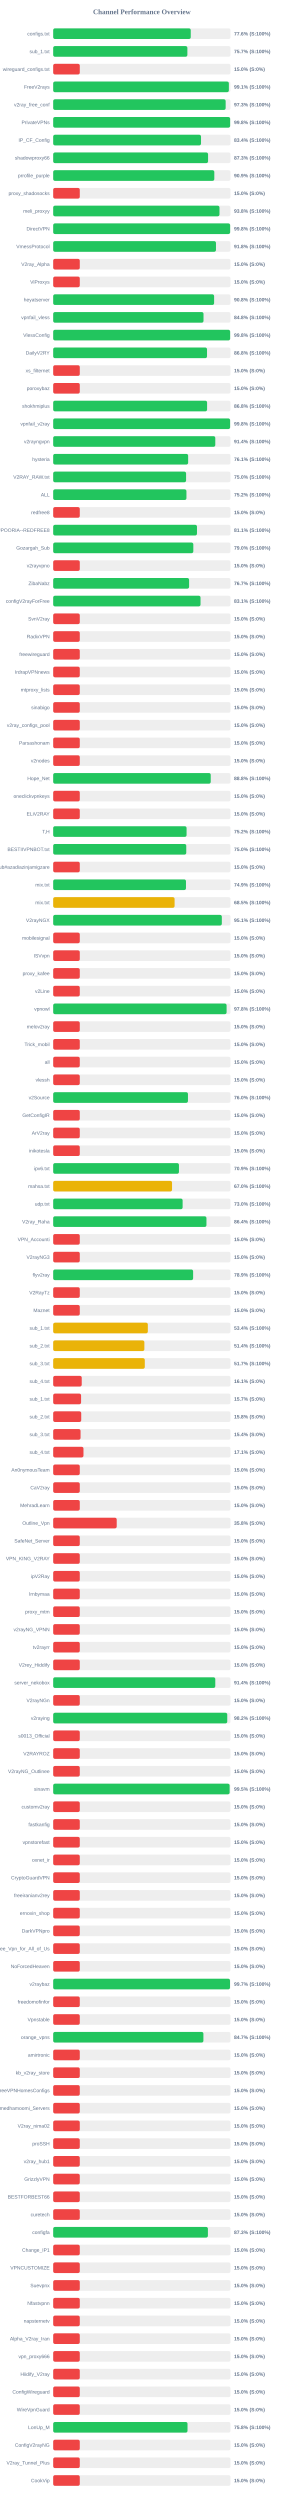
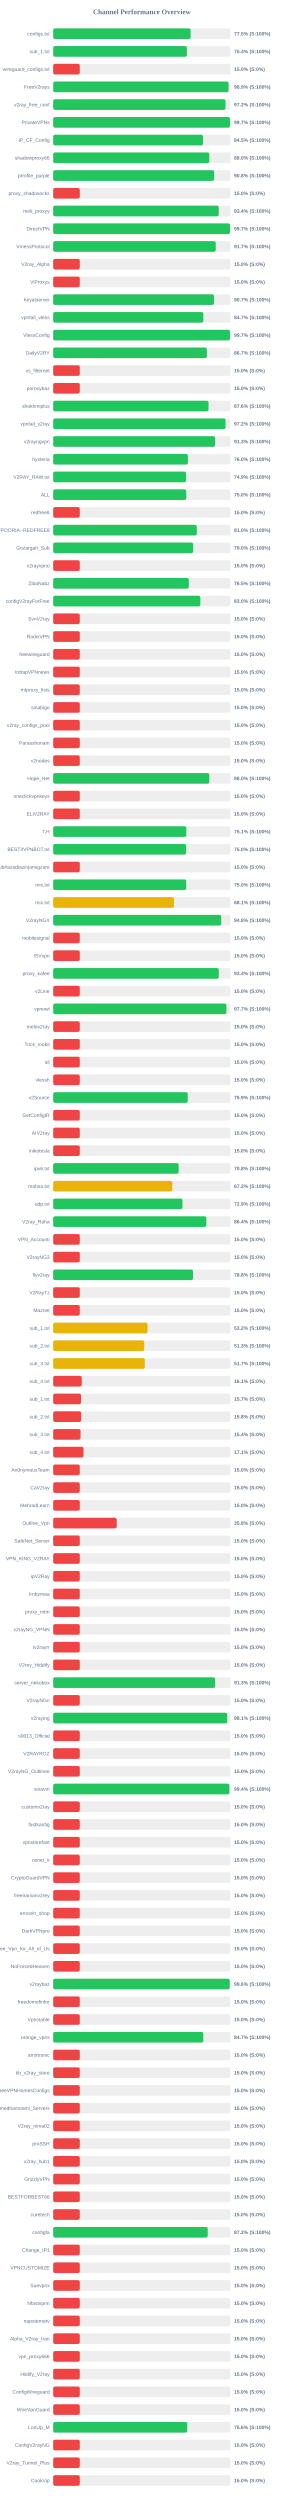
<svg xmlns="http://www.w3.org/2000/svg" width="800" height="7050" version="1.1">
  <style>
        .row { font: 14px Arial; fill: #64748b; }
        .score { font: bold 14px Arial; fill: #64748b; }
    </style>
  <text x="400" y="40" text-anchor="middle" font-size="20px" font-weight="bold" fill="#64748b">Channel Performance Overview</text>
  <rect x="150" y="80" width="500" height="30" fill="#eee" rx="5" />
-   <rect x="150" y="80" width="387.9" height="30" fill="#22c55e" rx="5" />
+   <rect x="150" y="80" width="387.5" height="30" fill="#22c55e" rx="5" />
  <text x="140" y="100" text-anchor="end" class="row">configs.txt</text>
-   <text x="660" y="100" text-anchor="start" class="score">77.6% (S:100%)</text>
+   <text x="660" y="100" text-anchor="start" class="score">77.5% (S:100%)</text>
  <rect x="150" y="130" width="500" height="30" fill="#eee" rx="5" />
-   <rect x="150" y="130" width="378.4" height="30" fill="#22c55e" rx="5" />
+   <rect x="150" y="130" width="377.05" height="30" fill="#22c55e" rx="5" />
  <text x="140" y="150" text-anchor="end" class="row">sub_1.txt</text>
-   <text x="660" y="150" text-anchor="start" class="score">75.7% (S:100%)</text>
+   <text x="660" y="150" text-anchor="start" class="score">75.4% (S:100%)</text>
  <rect x="150" y="180" width="500" height="30" fill="#eee" rx="5" />
  <rect x="150" y="180" width="75.0" height="30" fill="#ef4444" rx="5" />
  <text x="140" y="200" text-anchor="end" class="row">wireguard_configs.txt</text>
  <text x="660" y="200" text-anchor="start" class="score">15.0% (S:0%)</text>
  <rect x="150" y="230" width="500" height="30" fill="#eee" rx="5" />
-   <rect x="150" y="230" width="495.4" height="30" fill="#22c55e" rx="5" />
+   <rect x="150" y="230" width="494.5" height="30" fill="#22c55e" rx="5" />
  <text x="140" y="250" text-anchor="end" class="row">FreeV2rays</text>
-   <text x="660" y="250" text-anchor="start" class="score">99.1% (S:100%)</text>
+   <text x="660" y="250" text-anchor="start" class="score">98.9% (S:100%)</text>
  <rect x="150" y="280" width="500" height="30" fill="#eee" rx="5" />
-   <rect x="150" y="280" width="486.35" height="30" fill="#22c55e" rx="5" />
+   <rect x="150" y="280" width="486.0" height="30" fill="#22c55e" rx="5" />
  <text x="140" y="300" text-anchor="end" class="row">v2ray_free_conf</text>
-   <text x="660" y="300" text-anchor="start" class="score">97.3% (S:100%)</text>
+   <text x="660" y="300" text-anchor="start" class="score">97.2% (S:100%)</text>
  <rect x="150" y="330" width="500" height="30" fill="#eee" rx="5" />
-   <rect x="150" y="330" width="498.95" height="30" fill="#22c55e" rx="5" />
+   <rect x="150" y="330" width="498.6" height="30" fill="#22c55e" rx="5" />
  <text x="140" y="350" text-anchor="end" class="row">PrivateVPNs</text>
-   <text x="660" y="350" text-anchor="start" class="score">99.8% (S:100%)</text>
+   <text x="660" y="350" text-anchor="start" class="score">99.7% (S:100%)</text>
  <rect x="150" y="380" width="500" height="30" fill="#eee" rx="5" />
-   <rect x="150" y="380" width="416.85" height="30" fill="#22c55e" rx="5" />
+   <rect x="150" y="380" width="422.4" height="30" fill="#22c55e" rx="5" />
  <text x="140" y="400" text-anchor="end" class="row">IP_CF_Config</text>
-   <text x="660" y="400" text-anchor="start" class="score">83.4% (S:100%)</text>
+   <text x="660" y="400" text-anchor="start" class="score">84.5% (S:100%)</text>
  <rect x="150" y="430" width="500" height="30" fill="#eee" rx="5" />
-   <rect x="150" y="430" width="436.75" height="30" fill="#22c55e" rx="5" />
+   <rect x="150" y="430" width="440.25" height="30" fill="#22c55e" rx="5" />
  <text x="140" y="450" text-anchor="end" class="row">shadowproxy66</text>
-   <text x="660" y="450" text-anchor="start" class="score">87.3% (S:100%)</text>
+   <text x="660" y="450" text-anchor="start" class="score">88.0% (S:100%)</text>
  <rect x="150" y="480" width="500" height="30" fill="#eee" rx="5" />
-   <rect x="150" y="480" width="454.35" height="30" fill="#22c55e" rx="5" />
+   <rect x="150" y="480" width="453.85" height="30" fill="#22c55e" rx="5" />
  <text x="140" y="500" text-anchor="end" class="row">prrofile_purple</text>
-   <text x="660" y="500" text-anchor="start" class="score">90.9% (S:100%)</text>
+   <text x="660" y="500" text-anchor="start" class="score">90.8% (S:100%)</text>
  <rect x="150" y="530" width="500" height="30" fill="#eee" rx="5" />
  <rect x="150" y="530" width="75.0" height="30" fill="#ef4444" rx="5" />
  <text x="140" y="550" text-anchor="end" class="row">proxy_shadosocks</text>
  <text x="660" y="550" text-anchor="start" class="score">15.0% (S:0%)</text>
  <rect x="150" y="580" width="500" height="30" fill="#eee" rx="5" />
-   <rect x="150" y="580" width="468.95" height="30" fill="#22c55e" rx="5" />
+   <rect x="150" y="580" width="466.9" height="30" fill="#22c55e" rx="5" />
  <text x="140" y="600" text-anchor="end" class="row">meli_proxyy</text>
-   <text x="660" y="600" text-anchor="start" class="score">93.8% (S:100%)</text>
+   <text x="660" y="600" text-anchor="start" class="score">93.4% (S:100%)</text>
  <rect x="150" y="630" width="500" height="30" fill="#eee" rx="5" />
-   <rect x="150" y="630" width="498.95" height="30" fill="#22c55e" rx="5" />
+   <rect x="150" y="630" width="498.55" height="30" fill="#22c55e" rx="5" />
  <text x="140" y="650" text-anchor="end" class="row">DirectVPN</text>
-   <text x="660" y="650" text-anchor="start" class="score">99.8% (S:100%)</text>
+   <text x="660" y="650" text-anchor="start" class="score">99.7% (S:100%)</text>
  <rect x="150" y="680" width="500" height="30" fill="#eee" rx="5" />
-   <rect x="150" y="680" width="459.05" height="30" fill="#22c55e" rx="5" />
+   <rect x="150" y="680" width="458.35" height="30" fill="#22c55e" rx="5" />
  <text x="140" y="700" text-anchor="end" class="row">VmessProtocol</text>
-   <text x="660" y="700" text-anchor="start" class="score">91.8% (S:100%)</text>
+   <text x="660" y="700" text-anchor="start" class="score">91.7% (S:100%)</text>
  <rect x="150" y="730" width="500" height="30" fill="#eee" rx="5" />
  <rect x="150" y="730" width="75.0" height="30" fill="#ef4444" rx="5" />
  <text x="140" y="750" text-anchor="end" class="row">V2ray_Alpha</text>
  <text x="660" y="750" text-anchor="start" class="score">15.0% (S:0%)</text>
  <rect x="150" y="780" width="500" height="30" fill="#eee" rx="5" />
  <rect x="150" y="780" width="75.0" height="30" fill="#ef4444" rx="5" />
  <text x="140" y="800" text-anchor="end" class="row">ViProxys</text>
  <text x="660" y="800" text-anchor="start" class="score">15.0% (S:0%)</text>
  <rect x="150" y="830" width="500" height="30" fill="#eee" rx="5" />
-   <rect x="150" y="830" width="453.8" height="30" fill="#22c55e" rx="5" />
+   <rect x="150" y="830" width="453.5" height="30" fill="#22c55e" rx="5" />
  <text x="140" y="850" text-anchor="end" class="row">heyatserver</text>
-   <text x="660" y="850" text-anchor="start" class="score">90.8% (S:100%)</text>
+   <text x="660" y="850" text-anchor="start" class="score">90.7% (S:100%)</text>
  <rect x="150" y="880" width="500" height="30" fill="#eee" rx="5" />
-   <rect x="150" y="880" width="423.9" height="30" fill="#22c55e" rx="5" />
+   <rect x="150" y="880" width="423.55" height="30" fill="#22c55e" rx="5" />
  <text x="140" y="900" text-anchor="end" class="row">vpnfail_vless</text>
-   <text x="660" y="900" text-anchor="start" class="score">84.8% (S:100%)</text>
+   <text x="660" y="900" text-anchor="start" class="score">84.7% (S:100%)</text>
  <rect x="150" y="930" width="500" height="30" fill="#eee" rx="5" />
-   <rect x="150" y="930" width="498.95" height="30" fill="#22c55e" rx="5" />
+   <rect x="150" y="930" width="498.5" height="30" fill="#22c55e" rx="5" />
  <text x="140" y="950" text-anchor="end" class="row">VlessConfig</text>
-   <text x="660" y="950" text-anchor="start" class="score">99.8% (S:100%)</text>
+   <text x="660" y="950" text-anchor="start" class="score">99.7% (S:100%)</text>
  <rect x="150" y="980" width="500" height="30" fill="#eee" rx="5" />
-   <rect x="150" y="980" width="433.8" height="30" fill="#22c55e" rx="5" />
+   <rect x="150" y="980" width="433.35" height="30" fill="#22c55e" rx="5" />
  <text x="140" y="1000" text-anchor="end" class="row">DailyV2RY</text>
-   <text x="660" y="1000" text-anchor="start" class="score">86.8% (S:100%)</text>
+   <text x="660" y="1000" text-anchor="start" class="score">86.7% (S:100%)</text>
  <rect x="150" y="1030" width="500" height="30" fill="#eee" rx="5" />
  <rect x="150" y="1030" width="75.0" height="30" fill="#ef4444" rx="5" />
  <text x="140" y="1050" text-anchor="end" class="row">xs_filternet</text>
  <text x="660" y="1050" text-anchor="start" class="score">15.0% (S:0%)</text>
  <rect x="150" y="1080" width="500" height="30" fill="#eee" rx="5" />
  <rect x="150" y="1080" width="75.0" height="30" fill="#ef4444" rx="5" />
  <text x="140" y="1100" text-anchor="end" class="row">poroxybaz</text>
  <text x="660" y="1100" text-anchor="start" class="score">15.0% (S:0%)</text>
  <rect x="150" y="1130" width="500" height="30" fill="#eee" rx="5" />
-   <rect x="150" y="1130" width="434.0" height="30" fill="#22c55e" rx="5" />
+   <rect x="150" y="1130" width="438.05" height="30" fill="#22c55e" rx="5" />
  <text x="140" y="1150" text-anchor="end" class="row">shokhmiplus</text>
-   <text x="660" y="1150" text-anchor="start" class="score">86.8% (S:100%)</text>
+   <text x="660" y="1150" text-anchor="start" class="score">87.6% (S:100%)</text>
  <rect x="150" y="1180" width="500" height="30" fill="#eee" rx="5" />
-   <rect x="150" y="1180" width="498.85" height="30" fill="#22c55e" rx="5" />
+   <rect x="150" y="1180" width="486.05" height="30" fill="#22c55e" rx="5" />
  <text x="140" y="1200" text-anchor="end" class="row">vpnfail_v2ray</text>
-   <text x="660" y="1200" text-anchor="start" class="score">99.8% (S:100%)</text>
+   <text x="660" y="1200" text-anchor="start" class="score">97.2% (S:100%)</text>
  <rect x="150" y="1230" width="500" height="30" fill="#eee" rx="5" />
-   <rect x="150" y="1230" width="457.1" height="30" fill="#22c55e" rx="5" />
+   <rect x="150" y="1230" width="456.65" height="30" fill="#22c55e" rx="5" />
  <text x="140" y="1250" text-anchor="end" class="row">v2rayngvpn</text>
-   <text x="660" y="1250" text-anchor="start" class="score">91.4% (S:100%)</text>
+   <text x="660" y="1250" text-anchor="start" class="score">91.3% (S:100%)</text>
  <rect x="150" y="1280" width="500" height="30" fill="#eee" rx="5" />
-   <rect x="150" y="1280" width="380.55" height="30" fill="#22c55e" rx="5" />
+   <rect x="150" y="1280" width="379.9" height="30" fill="#22c55e" rx="5" />
  <text x="140" y="1300" text-anchor="end" class="row">hysteria</text>
-   <text x="660" y="1300" text-anchor="start" class="score">76.1% (S:100%)</text>
+   <text x="660" y="1300" text-anchor="start" class="score">76.0% (S:100%)</text>
  <rect x="150" y="1330" width="500" height="30" fill="#eee" rx="5" />
-   <rect x="150" y="1330" width="374.75" height="30" fill="#22c55e" rx="5" />
+   <rect x="150" y="1330" width="374.65" height="30" fill="#22c55e" rx="5" />
  <text x="140" y="1350" text-anchor="end" class="row">V2RAY_RAW.txt</text>
-   <text x="660" y="1350" text-anchor="start" class="score">75.0% (S:100%)</text>
+   <text x="660" y="1350" text-anchor="start" class="score">74.9% (S:100%)</text>
  <rect x="150" y="1380" width="500" height="30" fill="#eee" rx="5" />
-   <rect x="150" y="1380" width="375.75" height="30" fill="#22c55e" rx="5" />
+   <rect x="150" y="1380" width="375.2" height="30" fill="#22c55e" rx="5" />
  <text x="140" y="1400" text-anchor="end" class="row">ALL</text>
-   <text x="660" y="1400" text-anchor="start" class="score">75.2% (S:100%)</text>
+   <text x="660" y="1400" text-anchor="start" class="score">75.0% (S:100%)</text>
  <rect x="150" y="1430" width="500" height="30" fill="#eee" rx="5" />
  <rect x="150" y="1430" width="75.0" height="30" fill="#ef4444" rx="5" />
  <text x="140" y="1450" text-anchor="end" class="row">redfree8</text>
  <text x="660" y="1450" text-anchor="start" class="score">15.0% (S:0%)</text>
  <rect x="150" y="1480" width="500" height="30" fill="#eee" rx="5" />
-   <rect x="150" y="1480" width="405.5" height="30" fill="#22c55e" rx="5" />
+   <rect x="150" y="1480" width="405.0" height="30" fill="#22c55e" rx="5" />
  <text x="140" y="1500" text-anchor="end" class="row">POORIA--REDFREE8.txt#POORIA--REDFREE8</text>
-   <text x="660" y="1500" text-anchor="start" class="score">81.1% (S:100%)</text>
+   <text x="660" y="1500" text-anchor="start" class="score">81.0% (S:100%)</text>
  <rect x="150" y="1530" width="500" height="30" fill="#eee" rx="5" />
-   <rect x="150" y="1530" width="395.15" height="30" fill="#22c55e" rx="5" />
+   <rect x="150" y="1530" width="394.75" height="30" fill="#22c55e" rx="5" />
  <text x="140" y="1550" text-anchor="end" class="row">Gozargah_Sub</text>
  <text x="660" y="1550" text-anchor="start" class="score">79.0% (S:100%)</text>
  <rect x="150" y="1580" width="500" height="30" fill="#eee" rx="5" />
  <rect x="150" y="1580" width="75.0" height="30" fill="#ef4444" rx="5" />
  <text x="140" y="1600" text-anchor="end" class="row">v2rayvpno</text>
  <text x="660" y="1600" text-anchor="start" class="score">15.0% (S:0%)</text>
  <rect x="150" y="1630" width="500" height="30" fill="#eee" rx="5" />
-   <rect x="150" y="1630" width="383.25" height="30" fill="#22c55e" rx="5" />
+   <rect x="150" y="1630" width="382.45" height="30" fill="#22c55e" rx="5" />
  <text x="140" y="1650" text-anchor="end" class="row">ZibaNabz</text>
-   <text x="660" y="1650" text-anchor="start" class="score">76.7% (S:100%)</text>
+   <text x="660" y="1650" text-anchor="start" class="score">76.5% (S:100%)</text>
  <rect x="150" y="1680" width="500" height="30" fill="#eee" rx="5" />
-   <rect x="150" y="1680" width="415.5" height="30" fill="#22c55e" rx="5" />
+   <rect x="150" y="1680" width="415.0" height="30" fill="#22c55e" rx="5" />
  <text x="140" y="1700" text-anchor="end" class="row">configV2rayForFree</text>
-   <text x="660" y="1700" text-anchor="start" class="score">83.1% (S:100%)</text>
+   <text x="660" y="1700" text-anchor="start" class="score">83.0% (S:100%)</text>
  <rect x="150" y="1730" width="500" height="30" fill="#eee" rx="5" />
  <rect x="150" y="1730" width="75.0" height="30" fill="#ef4444" rx="5" />
  <text x="140" y="1750" text-anchor="end" class="row">SvnV2ray</text>
  <text x="660" y="1750" text-anchor="start" class="score">15.0% (S:0%)</text>
  <rect x="150" y="1780" width="500" height="30" fill="#eee" rx="5" />
  <rect x="150" y="1780" width="75.0" height="30" fill="#ef4444" rx="5" />
  <text x="140" y="1800" text-anchor="end" class="row">RadixVPN</text>
  <text x="660" y="1800" text-anchor="start" class="score">15.0% (S:0%)</text>
  <rect x="150" y="1830" width="500" height="30" fill="#eee" rx="5" />
  <rect x="150" y="1830" width="75.0" height="30" fill="#ef4444" rx="5" />
  <text x="140" y="1850" text-anchor="end" class="row">freewireguard</text>
  <text x="660" y="1850" text-anchor="start" class="score">15.0% (S:0%)</text>
  <rect x="150" y="1880" width="500" height="30" fill="#eee" rx="5" />
  <rect x="150" y="1880" width="75.0" height="30" fill="#ef4444" rx="5" />
  <text x="140" y="1900" text-anchor="end" class="row">IrdrapVPNnews</text>
  <text x="660" y="1900" text-anchor="start" class="score">15.0% (S:0%)</text>
  <rect x="150" y="1930" width="500" height="30" fill="#eee" rx="5" />
  <rect x="150" y="1930" width="75.0" height="30" fill="#ef4444" rx="5" />
  <text x="140" y="1950" text-anchor="end" class="row">mtproxy_lists</text>
  <text x="660" y="1950" text-anchor="start" class="score">15.0% (S:0%)</text>
  <rect x="150" y="1980" width="500" height="30" fill="#eee" rx="5" />
  <rect x="150" y="1980" width="75.0" height="30" fill="#ef4444" rx="5" />
  <text x="140" y="2000" text-anchor="end" class="row">sinabigo</text>
  <text x="660" y="2000" text-anchor="start" class="score">15.0% (S:0%)</text>
  <rect x="150" y="2030" width="500" height="30" fill="#eee" rx="5" />
  <rect x="150" y="2030" width="75.0" height="30" fill="#ef4444" rx="5" />
  <text x="140" y="2050" text-anchor="end" class="row">v2ray_configs_pool</text>
  <text x="660" y="2050" text-anchor="start" class="score">15.0% (S:0%)</text>
  <rect x="150" y="2080" width="500" height="30" fill="#eee" rx="5" />
  <rect x="150" y="2080" width="75.0" height="30" fill="#ef4444" rx="5" />
  <text x="140" y="2100" text-anchor="end" class="row">Parsashonam</text>
  <text x="660" y="2100" text-anchor="start" class="score">15.0% (S:0%)</text>
  <rect x="150" y="2130" width="500" height="30" fill="#eee" rx="5" />
  <rect x="150" y="2130" width="75.0" height="30" fill="#ef4444" rx="5" />
  <text x="140" y="2150" text-anchor="end" class="row">v2nodes</text>
  <text x="660" y="2150" text-anchor="start" class="score">15.0% (S:0%)</text>
  <rect x="150" y="2180" width="500" height="30" fill="#eee" rx="5" />
-   <rect x="150" y="2180" width="444.25" height="30" fill="#22c55e" rx="5" />
+   <rect x="150" y="2180" width="440.2" height="30" fill="#22c55e" rx="5" />
  <text x="140" y="2200" text-anchor="end" class="row">Hope_Net</text>
-   <text x="660" y="2200" text-anchor="start" class="score">88.8% (S:100%)</text>
+   <text x="660" y="2200" text-anchor="start" class="score">88.0% (S:100%)</text>
  <rect x="150" y="2230" width="500" height="30" fill="#eee" rx="5" />
  <rect x="150" y="2230" width="75.0" height="30" fill="#ef4444" rx="5" />
  <text x="140" y="2250" text-anchor="end" class="row">oneclickvpnkeys</text>
  <text x="660" y="2250" text-anchor="start" class="score">15.0% (S:0%)</text>
  <rect x="150" y="2280" width="500" height="30" fill="#eee" rx="5" />
  <rect x="150" y="2280" width="75.0" height="30" fill="#ef4444" rx="5" />
  <text x="140" y="2300" text-anchor="end" class="row">ELiV2RAY</text>
  <text x="660" y="2300" text-anchor="start" class="score">15.0% (S:0%)</text>
  <rect x="150" y="2330" width="500" height="30" fill="#eee" rx="5" />
-   <rect x="150" y="2330" width="376.15" height="30" fill="#22c55e" rx="5" />
+   <rect x="150" y="2330" width="375.5" height="30" fill="#22c55e" rx="5" />
  <text x="140" y="2350" text-anchor="end" class="row">T,H</text>
-   <text x="660" y="2350" text-anchor="start" class="score">75.2% (S:100%)</text>
+   <text x="660" y="2350" text-anchor="start" class="score">75.1% (S:100%)</text>
  <rect x="150" y="2380" width="500" height="30" fill="#eee" rx="5" />
-   <rect x="150" y="2380" width="375.25" height="30" fill="#22c55e" rx="5" />
+   <rect x="150" y="2380" width="374.9" height="30" fill="#22c55e" rx="5" />
  <text x="140" y="2400" text-anchor="end" class="row">BESTIIVPNBOT.txt</text>
  <text x="660" y="2400" text-anchor="start" class="score">75.0% (S:100%)</text>
  <rect x="150" y="2430" width="500" height="30" fill="#eee" rx="5" />
  <rect x="150" y="2430" width="75.0" height="30" fill="#ef4444" rx="5" />
  <text x="140" y="2450" text-anchor="end" class="row">Sub#azadiazinjamigzare</text>
  <text x="660" y="2450" text-anchor="start" class="score">15.0% (S:0%)</text>
  <rect x="150" y="2480" width="500" height="30" fill="#eee" rx="5" />
-   <rect x="150" y="2480" width="374.45" height="30" fill="#22c55e" rx="5" />
+   <rect x="150" y="2480" width="375.1" height="30" fill="#22c55e" rx="5" />
  <text x="140" y="2500" text-anchor="end" class="row">mix.txt</text>
-   <text x="660" y="2500" text-anchor="start" class="score">74.9% (S:100%)</text>
+   <text x="660" y="2500" text-anchor="start" class="score">75.0% (S:100%)</text>
  <rect x="150" y="2530" width="500" height="30" fill="#eee" rx="5" />
-   <rect x="150" y="2530" width="342.35" height="30" fill="#eab308" rx="5" />
+   <rect x="150" y="2530" width="340.65" height="30" fill="#eab308" rx="5" />
  <text x="140" y="2550" text-anchor="end" class="row">mix.txt</text>
-   <text x="660" y="2550" text-anchor="start" class="score">68.5% (S:100%)</text>
+   <text x="660" y="2550" text-anchor="start" class="score">68.1% (S:100%)</text>
  <rect x="150" y="2580" width="500" height="30" fill="#eee" rx="5" />
-   <rect x="150" y="2580" width="475.55" height="30" fill="#22c55e" rx="5" />
+   <rect x="150" y="2580" width="473.85" height="30" fill="#22c55e" rx="5" />
  <text x="140" y="2600" text-anchor="end" class="row">V2rayNGX</text>
-   <text x="660" y="2600" text-anchor="start" class="score">95.1% (S:100%)</text>
+   <text x="660" y="2600" text-anchor="start" class="score">94.8% (S:100%)</text>
  <rect x="150" y="2630" width="500" height="30" fill="#eee" rx="5" />
  <rect x="150" y="2630" width="75.0" height="30" fill="#ef4444" rx="5" />
  <text x="140" y="2650" text-anchor="end" class="row">mobilesignal</text>
  <text x="660" y="2650" text-anchor="start" class="score">15.0% (S:0%)</text>
  <rect x="150" y="2680" width="500" height="30" fill="#eee" rx="5" />
  <rect x="150" y="2680" width="75.0" height="30" fill="#ef4444" rx="5" />
  <text x="140" y="2700" text-anchor="end" class="row">ISVvpn</text>
  <text x="660" y="2700" text-anchor="start" class="score">15.0% (S:0%)</text>
  <rect x="150" y="2730" width="500" height="30" fill="#eee" rx="5" />
-   <rect x="150" y="2730" width="75.0" height="30" fill="#ef4444" rx="5" />
+   <rect x="150" y="2730" width="467.05" height="30" fill="#22c55e" rx="5" />
  <text x="140" y="2750" text-anchor="end" class="row">proxy_kafee</text>
-   <text x="660" y="2750" text-anchor="start" class="score">15.0% (S:0%)</text>
+   <text x="660" y="2750" text-anchor="start" class="score">93.4% (S:100%)</text>
  <rect x="150" y="2780" width="500" height="30" fill="#eee" rx="5" />
  <rect x="150" y="2780" width="75.0" height="30" fill="#ef4444" rx="5" />
  <text x="140" y="2800" text-anchor="end" class="row">v2Line</text>
  <text x="660" y="2800" text-anchor="start" class="score">15.0% (S:0%)</text>
  <rect x="150" y="2830" width="500" height="30" fill="#eee" rx="5" />
-   <rect x="150" y="2830" width="489.0" height="30" fill="#22c55e" rx="5" />
+   <rect x="150" y="2830" width="488.4" height="30" fill="#22c55e" rx="5" />
  <text x="140" y="2850" text-anchor="end" class="row">vpnowl</text>
-   <text x="660" y="2850" text-anchor="start" class="score">97.8% (S:100%)</text>
+   <text x="660" y="2850" text-anchor="start" class="score">97.7% (S:100%)</text>
  <rect x="150" y="2880" width="500" height="30" fill="#eee" rx="5" />
  <rect x="150" y="2880" width="75.0" height="30" fill="#ef4444" rx="5" />
  <text x="140" y="2900" text-anchor="end" class="row">melov2ray</text>
  <text x="660" y="2900" text-anchor="start" class="score">15.0% (S:0%)</text>
  <rect x="150" y="2930" width="500" height="30" fill="#eee" rx="5" />
  <rect x="150" y="2930" width="75.0" height="30" fill="#ef4444" rx="5" />
  <text x="140" y="2950" text-anchor="end" class="row">Trick_mobil</text>
  <text x="660" y="2950" text-anchor="start" class="score">15.0% (S:0%)</text>
  <rect x="150" y="2980" width="500" height="30" fill="#eee" rx="5" />
  <rect x="150" y="2980" width="75.0" height="30" fill="#ef4444" rx="5" />
  <text x="140" y="3000" text-anchor="end" class="row">all</text>
  <text x="660" y="3000" text-anchor="start" class="score">15.0% (S:0%)</text>
  <rect x="150" y="3030" width="500" height="30" fill="#eee" rx="5" />
  <rect x="150" y="3030" width="75.0" height="30" fill="#ef4444" rx="5" />
  <text x="140" y="3050" text-anchor="end" class="row">vlessh</text>
  <text x="660" y="3050" text-anchor="start" class="score">15.0% (S:0%)</text>
  <rect x="150" y="3080" width="500" height="30" fill="#eee" rx="5" />
-   <rect x="150" y="3080" width="380.05" height="30" fill="#22c55e" rx="5" />
+   <rect x="150" y="3080" width="379.45" height="30" fill="#22c55e" rx="5" />
  <text x="140" y="3100" text-anchor="end" class="row">v2Source</text>
-   <text x="660" y="3100" text-anchor="start" class="score">76.0% (S:100%)</text>
+   <text x="660" y="3100" text-anchor="start" class="score">75.9% (S:100%)</text>
  <rect x="150" y="3130" width="500" height="30" fill="#eee" rx="5" />
  <rect x="150" y="3130" width="75.0" height="30" fill="#ef4444" rx="5" />
  <text x="140" y="3150" text-anchor="end" class="row">GetConfigIR</text>
  <text x="660" y="3150" text-anchor="start" class="score">15.0% (S:0%)</text>
  <rect x="150" y="3180" width="500" height="30" fill="#eee" rx="5" />
  <rect x="150" y="3180" width="75.0" height="30" fill="#ef4444" rx="5" />
  <text x="140" y="3200" text-anchor="end" class="row">ArV2ray</text>
  <text x="660" y="3200" text-anchor="start" class="score">15.0% (S:0%)</text>
  <rect x="150" y="3230" width="500" height="30" fill="#eee" rx="5" />
  <rect x="150" y="3230" width="75.0" height="30" fill="#ef4444" rx="5" />
  <text x="140" y="3250" text-anchor="end" class="row">inikotesla</text>
  <text x="660" y="3250" text-anchor="start" class="score">15.0% (S:0%)</text>
  <rect x="150" y="3280" width="500" height="30" fill="#eee" rx="5" />
-   <rect x="150" y="3280" width="354.65" height="30" fill="#22c55e" rx="5" />
+   <rect x="150" y="3280" width="353.8" height="30" fill="#22c55e" rx="5" />
  <text x="140" y="3300" text-anchor="end" class="row">ipv6.txt</text>
-   <text x="660" y="3300" text-anchor="start" class="score">70.9% (S:100%)</text>
+   <text x="660" y="3300" text-anchor="start" class="score">70.8% (S:100%)</text>
  <rect x="150" y="3330" width="500" height="30" fill="#eee" rx="5" />
-   <rect x="150" y="3330" width="335.15" height="30" fill="#eab308" rx="5" />
+   <rect x="150" y="3330" width="335.85" height="30" fill="#eab308" rx="5" />
  <text x="140" y="3350" text-anchor="end" class="row">mahsa.txt</text>
-   <text x="660" y="3350" text-anchor="start" class="score">67.0% (S:100%)</text>
+   <text x="660" y="3350" text-anchor="start" class="score">67.2% (S:100%)</text>
  <rect x="150" y="3380" width="500" height="30" fill="#eee" rx="5" />
-   <rect x="150" y="3380" width="365.0" height="30" fill="#22c55e" rx="5" />
+   <rect x="150" y="3380" width="364.6" height="30" fill="#22c55e" rx="5" />
  <text x="140" y="3400" text-anchor="end" class="row">udp.txt</text>
-   <text x="660" y="3400" text-anchor="start" class="score">73.0% (S:100%)</text>
+   <text x="660" y="3400" text-anchor="start" class="score">72.9% (S:100%)</text>
  <rect x="150" y="3430" width="500" height="30" fill="#eee" rx="5" />
-   <rect x="150" y="3430" width="432.2" height="30" fill="#22c55e" rx="5" />
+   <rect x="150" y="3430" width="431.8" height="30" fill="#22c55e" rx="5" />
  <text x="140" y="3450" text-anchor="end" class="row">V2ray_Raha</text>
  <text x="660" y="3450" text-anchor="start" class="score">86.4% (S:100%)</text>
  <rect x="150" y="3480" width="500" height="30" fill="#eee" rx="5" />
  <rect x="150" y="3480" width="75.0" height="30" fill="#ef4444" rx="5" />
  <text x="140" y="3500" text-anchor="end" class="row">VPN_Accounti</text>
  <text x="660" y="3500" text-anchor="start" class="score">15.0% (S:0%)</text>
  <rect x="150" y="3530" width="500" height="30" fill="#eee" rx="5" />
  <rect x="150" y="3530" width="75.0" height="30" fill="#ef4444" rx="5" />
  <text x="140" y="3550" text-anchor="end" class="row">V2rayNG3</text>
  <text x="660" y="3550" text-anchor="start" class="score">15.0% (S:0%)</text>
  <rect x="150" y="3580" width="500" height="30" fill="#eee" rx="5" />
-   <rect x="150" y="3580" width="394.6" height="30" fill="#22c55e" rx="5" />
+   <rect x="150" y="3580" width="394.25" height="30" fill="#22c55e" rx="5" />
  <text x="140" y="3600" text-anchor="end" class="row">flyv2ray</text>
-   <text x="660" y="3600" text-anchor="start" class="score">78.9% (S:100%)</text>
+   <text x="660" y="3600" text-anchor="start" class="score">78.8% (S:100%)</text>
  <rect x="150" y="3630" width="500" height="30" fill="#eee" rx="5" />
  <rect x="150" y="3630" width="75.0" height="30" fill="#ef4444" rx="5" />
  <text x="140" y="3650" text-anchor="end" class="row">V2RayTz</text>
  <text x="660" y="3650" text-anchor="start" class="score">15.0% (S:0%)</text>
  <rect x="150" y="3680" width="500" height="30" fill="#eee" rx="5" />
  <rect x="150" y="3680" width="75.0" height="30" fill="#ef4444" rx="5" />
  <text x="140" y="3700" text-anchor="end" class="row">Maznet</text>
  <text x="660" y="3700" text-anchor="start" class="score">15.0% (S:0%)</text>
  <rect x="150" y="3730" width="500" height="30" fill="#eee" rx="5" />
-   <rect x="150" y="3730" width="266.9" height="30" fill="#eab308" rx="5" />
+   <rect x="150" y="3730" width="266.15" height="30" fill="#eab308" rx="5" />
  <text x="140" y="3750" text-anchor="end" class="row">sub_1.txt</text>
-   <text x="660" y="3750" text-anchor="start" class="score">53.4% (S:100%)</text>
+   <text x="660" y="3750" text-anchor="start" class="score">53.2% (S:100%)</text>
  <rect x="150" y="3780" width="500" height="30" fill="#eee" rx="5" />
-   <rect x="150" y="3780" width="257.1" height="30" fill="#eab308" rx="5" />
+   <rect x="150" y="3780" width="256.7" height="30" fill="#eab308" rx="5" />
  <text x="140" y="3800" text-anchor="end" class="row">sub_2.txt</text>
-   <text x="660" y="3800" text-anchor="start" class="score">51.4% (S:100%)</text>
+   <text x="660" y="3800" text-anchor="start" class="score">51.3% (S:100%)</text>
  <rect x="150" y="3830" width="500" height="30" fill="#eee" rx="5" />
-   <rect x="150" y="3830" width="258.3" height="30" fill="#eab308" rx="5" />
+   <rect x="150" y="3830" width="258.35" height="30" fill="#eab308" rx="5" />
  <text x="140" y="3850" text-anchor="end" class="row">sub_3.txt</text>
  <text x="660" y="3850" text-anchor="start" class="score">51.7% (S:100%)</text>
  <rect x="150" y="3880" width="500" height="30" fill="#eee" rx="5" />
  <rect x="150" y="3880" width="80.5" height="30" fill="#ef4444" rx="5" />
  <text x="140" y="3900" text-anchor="end" class="row">sub_4.txt</text>
  <text x="660" y="3900" text-anchor="start" class="score">16.1% (S:0%)</text>
  <rect x="150" y="3930" width="500" height="30" fill="#eee" rx="5" />
  <rect x="150" y="3930" width="78.65" height="30" fill="#ef4444" rx="5" />
  <text x="140" y="3950" text-anchor="end" class="row">sub_1.txt</text>
  <text x="660" y="3950" text-anchor="start" class="score">15.7% (S:0%)</text>
  <rect x="150" y="3980" width="500" height="30" fill="#eee" rx="5" />
  <rect x="150" y="3980" width="79.05" height="30" fill="#ef4444" rx="5" />
  <text x="140" y="4000" text-anchor="end" class="row">sub_2.txt</text>
  <text x="660" y="4000" text-anchor="start" class="score">15.8% (S:0%)</text>
  <rect x="150" y="4030" width="500" height="30" fill="#eee" rx="5" />
  <rect x="150" y="4030" width="77.15" height="30" fill="#ef4444" rx="5" />
  <text x="140" y="4050" text-anchor="end" class="row">sub_3.txt</text>
  <text x="660" y="4050" text-anchor="start" class="score">15.4% (S:0%)</text>
  <rect x="150" y="4080" width="500" height="30" fill="#eee" rx="5" />
  <rect x="150" y="4080" width="85.4" height="30" fill="#ef4444" rx="5" />
  <text x="140" y="4100" text-anchor="end" class="row">sub_4.txt</text>
  <text x="660" y="4100" text-anchor="start" class="score">17.1% (S:0%)</text>
  <rect x="150" y="4130" width="500" height="30" fill="#eee" rx="5" />
  <rect x="150" y="4130" width="75.0" height="30" fill="#ef4444" rx="5" />
  <text x="140" y="4150" text-anchor="end" class="row">An0nymousTeam</text>
  <text x="660" y="4150" text-anchor="start" class="score">15.0% (S:0%)</text>
  <rect x="150" y="4180" width="500" height="30" fill="#eee" rx="5" />
  <rect x="150" y="4180" width="75.0" height="30" fill="#ef4444" rx="5" />
  <text x="140" y="4200" text-anchor="end" class="row">CaV2ray</text>
  <text x="660" y="4200" text-anchor="start" class="score">15.0% (S:0%)</text>
  <rect x="150" y="4230" width="500" height="30" fill="#eee" rx="5" />
  <rect x="150" y="4230" width="75.0" height="30" fill="#ef4444" rx="5" />
  <text x="140" y="4250" text-anchor="end" class="row">MehradLearn</text>
  <text x="660" y="4250" text-anchor="start" class="score">15.0% (S:0%)</text>
  <rect x="150" y="4280" width="500" height="30" fill="#eee" rx="5" />
  <rect x="150" y="4280" width="179.15" height="30" fill="#ef4444" rx="5" />
  <text x="140" y="4300" text-anchor="end" class="row">Outline_Vpn</text>
  <text x="660" y="4300" text-anchor="start" class="score">35.8% (S:0%)</text>
  <rect x="150" y="4330" width="500" height="30" fill="#eee" rx="5" />
  <rect x="150" y="4330" width="75.0" height="30" fill="#ef4444" rx="5" />
  <text x="140" y="4350" text-anchor="end" class="row">SafeNet_Server</text>
  <text x="660" y="4350" text-anchor="start" class="score">15.0% (S:0%)</text>
  <rect x="150" y="4380" width="500" height="30" fill="#eee" rx="5" />
  <rect x="150" y="4380" width="75.0" height="30" fill="#ef4444" rx="5" />
  <text x="140" y="4400" text-anchor="end" class="row">VPN_KING_V2RAY</text>
  <text x="660" y="4400" text-anchor="start" class="score">15.0% (S:0%)</text>
  <rect x="150" y="4430" width="500" height="30" fill="#eee" rx="5" />
  <rect x="150" y="4430" width="75.0" height="30" fill="#ef4444" rx="5" />
  <text x="140" y="4450" text-anchor="end" class="row">ipV2Ray</text>
  <text x="660" y="4450" text-anchor="start" class="score">15.0% (S:0%)</text>
  <rect x="150" y="4480" width="500" height="30" fill="#eee" rx="5" />
  <rect x="150" y="4480" width="75.0" height="30" fill="#ef4444" rx="5" />
  <text x="140" y="4500" text-anchor="end" class="row">lrnbymaa</text>
  <text x="660" y="4500" text-anchor="start" class="score">15.0% (S:0%)</text>
  <rect x="150" y="4530" width="500" height="30" fill="#eee" rx="5" />
  <rect x="150" y="4530" width="75.0" height="30" fill="#ef4444" rx="5" />
  <text x="140" y="4550" text-anchor="end" class="row">proxy_mtm</text>
  <text x="660" y="4550" text-anchor="start" class="score">15.0% (S:0%)</text>
  <rect x="150" y="4580" width="500" height="30" fill="#eee" rx="5" />
  <rect x="150" y="4580" width="75.0" height="30" fill="#ef4444" rx="5" />
  <text x="140" y="4600" text-anchor="end" class="row">v2rayNG_VPNN</text>
  <text x="660" y="4600" text-anchor="start" class="score">15.0% (S:0%)</text>
  <rect x="150" y="4630" width="500" height="30" fill="#eee" rx="5" />
  <rect x="150" y="4630" width="75.0" height="30" fill="#ef4444" rx="5" />
  <text x="140" y="4650" text-anchor="end" class="row">tv2rayrr</text>
  <text x="660" y="4650" text-anchor="start" class="score">15.0% (S:0%)</text>
  <rect x="150" y="4680" width="500" height="30" fill="#eee" rx="5" />
  <rect x="150" y="4680" width="75.0" height="30" fill="#ef4444" rx="5" />
  <text x="140" y="4700" text-anchor="end" class="row">V2rey_Hiddify</text>
  <text x="660" y="4700" text-anchor="start" class="score">15.0% (S:0%)</text>
  <rect x="150" y="4730" width="500" height="30" fill="#eee" rx="5" />
-   <rect x="150" y="4730" width="457.1" height="30" fill="#22c55e" rx="5" />
+   <rect x="150" y="4730" width="456.65" height="30" fill="#22c55e" rx="5" />
  <text x="140" y="4750" text-anchor="end" class="row">server_nekobox</text>
-   <text x="660" y="4750" text-anchor="start" class="score">91.4% (S:100%)</text>
+   <text x="660" y="4750" text-anchor="start" class="score">91.3% (S:100%)</text>
  <rect x="150" y="4780" width="500" height="30" fill="#eee" rx="5" />
  <rect x="150" y="4780" width="75.0" height="30" fill="#ef4444" rx="5" />
  <text x="140" y="4800" text-anchor="end" class="row">V2rayNGn</text>
  <text x="660" y="4800" text-anchor="start" class="score">15.0% (S:0%)</text>
  <rect x="150" y="4830" width="500" height="30" fill="#eee" rx="5" />
-   <rect x="150" y="4830" width="490.85" height="30" fill="#22c55e" rx="5" />
+   <rect x="150" y="4830" width="490.7" height="30" fill="#22c55e" rx="5" />
  <text x="140" y="4850" text-anchor="end" class="row">v2raying</text>
-   <text x="660" y="4850" text-anchor="start" class="score">98.2% (S:100%)</text>
+   <text x="660" y="4850" text-anchor="start" class="score">98.1% (S:100%)</text>
  <rect x="150" y="4880" width="500" height="30" fill="#eee" rx="5" />
  <rect x="150" y="4880" width="75.0" height="30" fill="#ef4444" rx="5" />
  <text x="140" y="4900" text-anchor="end" class="row">s0013_Official</text>
  <text x="660" y="4900" text-anchor="start" class="score">15.0% (S:0%)</text>
  <rect x="150" y="4930" width="500" height="30" fill="#eee" rx="5" />
  <rect x="150" y="4930" width="75.0" height="30" fill="#ef4444" rx="5" />
  <text x="140" y="4950" text-anchor="end" class="row">V2RAYROZ</text>
  <text x="660" y="4950" text-anchor="start" class="score">15.0% (S:0%)</text>
  <rect x="150" y="4980" width="500" height="30" fill="#eee" rx="5" />
  <rect x="150" y="4980" width="75.0" height="30" fill="#ef4444" rx="5" />
  <text x="140" y="5000" text-anchor="end" class="row">V2rayNG_Outlinee</text>
  <text x="660" y="5000" text-anchor="start" class="score">15.0% (S:0%)</text>
  <rect x="150" y="5030" width="500" height="30" fill="#eee" rx="5" />
-   <rect x="150" y="5030" width="497.55" height="30" fill="#22c55e" rx="5" />
+   <rect x="150" y="5030" width="496.9" height="30" fill="#22c55e" rx="5" />
  <text x="140" y="5050" text-anchor="end" class="row">sinavm</text>
-   <text x="660" y="5050" text-anchor="start" class="score">99.5% (S:100%)</text>
+   <text x="660" y="5050" text-anchor="start" class="score">99.4% (S:100%)</text>
  <rect x="150" y="5080" width="500" height="30" fill="#eee" rx="5" />
  <rect x="150" y="5080" width="75.0" height="30" fill="#ef4444" rx="5" />
  <text x="140" y="5100" text-anchor="end" class="row">customv2ray</text>
  <text x="660" y="5100" text-anchor="start" class="score">15.0% (S:0%)</text>
  <rect x="150" y="5130" width="500" height="30" fill="#eee" rx="5" />
  <rect x="150" y="5130" width="75.0" height="30" fill="#ef4444" rx="5" />
  <text x="140" y="5150" text-anchor="end" class="row">fastkanfig</text>
  <text x="660" y="5150" text-anchor="start" class="score">15.0% (S:0%)</text>
  <rect x="150" y="5180" width="500" height="30" fill="#eee" rx="5" />
  <rect x="150" y="5180" width="75.0" height="30" fill="#ef4444" rx="5" />
  <text x="140" y="5200" text-anchor="end" class="row">vpnstorefast</text>
  <text x="660" y="5200" text-anchor="start" class="score">15.0% (S:0%)</text>
  <rect x="150" y="5230" width="500" height="30" fill="#eee" rx="5" />
  <rect x="150" y="5230" width="75.0" height="30" fill="#ef4444" rx="5" />
  <text x="140" y="5250" text-anchor="end" class="row">oxnet_ir</text>
  <text x="660" y="5250" text-anchor="start" class="score">15.0% (S:0%)</text>
  <rect x="150" y="5280" width="500" height="30" fill="#eee" rx="5" />
  <rect x="150" y="5280" width="75.0" height="30" fill="#ef4444" rx="5" />
  <text x="140" y="5300" text-anchor="end" class="row">CryptoGuardVPN</text>
  <text x="660" y="5300" text-anchor="start" class="score">15.0% (S:0%)</text>
  <rect x="150" y="5330" width="500" height="30" fill="#eee" rx="5" />
  <rect x="150" y="5330" width="75.0" height="30" fill="#ef4444" rx="5" />
  <text x="140" y="5350" text-anchor="end" class="row">freeiranianv2rey</text>
  <text x="660" y="5350" text-anchor="start" class="score">15.0% (S:0%)</text>
  <rect x="150" y="5380" width="500" height="30" fill="#eee" rx="5" />
  <rect x="150" y="5380" width="75.0" height="30" fill="#ef4444" rx="5" />
  <text x="140" y="5400" text-anchor="end" class="row">ernoxin_shop</text>
  <text x="660" y="5400" text-anchor="start" class="score">15.0% (S:0%)</text>
  <rect x="150" y="5430" width="500" height="30" fill="#eee" rx="5" />
  <rect x="150" y="5430" width="75.0" height="30" fill="#ef4444" rx="5" />
  <text x="140" y="5450" text-anchor="end" class="row">DarkVPNpro</text>
  <text x="660" y="5450" text-anchor="start" class="score">15.0% (S:0%)</text>
  <rect x="150" y="5480" width="500" height="30" fill="#eee" rx="5" />
  <rect x="150" y="5480" width="75.0" height="30" fill="#ef4444" rx="5" />
  <text x="140" y="5500" text-anchor="end" class="row">Free_Vpn_for_All_of_Us</text>
  <text x="660" y="5500" text-anchor="start" class="score">15.0% (S:0%)</text>
  <rect x="150" y="5530" width="500" height="30" fill="#eee" rx="5" />
  <rect x="150" y="5530" width="75.0" height="30" fill="#ef4444" rx="5" />
  <text x="140" y="5550" text-anchor="end" class="row">NoForcedHeaven</text>
  <text x="660" y="5550" text-anchor="start" class="score">15.0% (S:0%)</text>
  <rect x="150" y="5580" width="500" height="30" fill="#eee" rx="5" />
-   <rect x="150" y="5580" width="498.6" height="30" fill="#22c55e" rx="5" />
+   <rect x="150" y="5580" width="497.85" height="30" fill="#22c55e" rx="5" />
  <text x="140" y="5600" text-anchor="end" class="row">v2raybaz</text>
-   <text x="660" y="5600" text-anchor="start" class="score">99.7% (S:100%)</text>
+   <text x="660" y="5600" text-anchor="start" class="score">99.6% (S:100%)</text>
  <rect x="150" y="5630" width="500" height="30" fill="#eee" rx="5" />
  <rect x="150" y="5630" width="75.0" height="30" fill="#ef4444" rx="5" />
  <text x="140" y="5650" text-anchor="end" class="row">freedomofinfor</text>
  <text x="660" y="5650" text-anchor="start" class="score">15.0% (S:0%)</text>
  <rect x="150" y="5680" width="500" height="30" fill="#eee" rx="5" />
  <rect x="150" y="5680" width="75.0" height="30" fill="#ef4444" rx="5" />
  <text x="140" y="5700" text-anchor="end" class="row">Vpnstable</text>
  <text x="660" y="5700" text-anchor="start" class="score">15.0% (S:0%)</text>
  <rect x="150" y="5730" width="500" height="30" fill="#eee" rx="5" />
-   <rect x="150" y="5730" width="423.6" height="30" fill="#22c55e" rx="5" />
+   <rect x="150" y="5730" width="423.35" height="30" fill="#22c55e" rx="5" />
  <text x="140" y="5750" text-anchor="end" class="row">orange_vpns</text>
  <text x="660" y="5750" text-anchor="start" class="score">84.7% (S:100%)</text>
  <rect x="150" y="5780" width="500" height="30" fill="#eee" rx="5" />
  <rect x="150" y="5780" width="75.0" height="30" fill="#ef4444" rx="5" />
  <text x="140" y="5800" text-anchor="end" class="row">amirtronic</text>
  <text x="660" y="5800" text-anchor="start" class="score">15.0% (S:0%)</text>
  <rect x="150" y="5830" width="500" height="30" fill="#eee" rx="5" />
  <rect x="150" y="5830" width="75.0" height="30" fill="#ef4444" rx="5" />
  <text x="140" y="5850" text-anchor="end" class="row">kb_v2ray_store</text>
  <text x="660" y="5850" text-anchor="start" class="score">15.0% (S:0%)</text>
  <rect x="150" y="5880" width="500" height="30" fill="#eee" rx="5" />
  <rect x="150" y="5880" width="75.0" height="30" fill="#ef4444" rx="5" />
  <text x="140" y="5900" text-anchor="end" class="row">FreeVPNHomesConfigs</text>
  <text x="660" y="5900" text-anchor="start" class="score">15.0% (S:0%)</text>
  <rect x="150" y="5930" width="500" height="30" fill="#eee" rx="5" />
  <rect x="150" y="5930" width="75.0" height="30" fill="#ef4444" rx="5" />
  <text x="140" y="5950" text-anchor="end" class="row">Ahmedhamoomi_Servers</text>
  <text x="660" y="5950" text-anchor="start" class="score">15.0% (S:0%)</text>
  <rect x="150" y="5980" width="500" height="30" fill="#eee" rx="5" />
  <rect x="150" y="5980" width="75.0" height="30" fill="#ef4444" rx="5" />
  <text x="140" y="6000" text-anchor="end" class="row">V2ray_nima02</text>
  <text x="660" y="6000" text-anchor="start" class="score">15.0% (S:0%)</text>
  <rect x="150" y="6030" width="500" height="30" fill="#eee" rx="5" />
  <rect x="150" y="6030" width="75.0" height="30" fill="#ef4444" rx="5" />
  <text x="140" y="6050" text-anchor="end" class="row">proSSH</text>
  <text x="660" y="6050" text-anchor="start" class="score">15.0% (S:0%)</text>
  <rect x="150" y="6080" width="500" height="30" fill="#eee" rx="5" />
  <rect x="150" y="6080" width="75.0" height="30" fill="#ef4444" rx="5" />
  <text x="140" y="6100" text-anchor="end" class="row">v2ray_hub1</text>
  <text x="660" y="6100" text-anchor="start" class="score">15.0% (S:0%)</text>
  <rect x="150" y="6130" width="500" height="30" fill="#eee" rx="5" />
  <rect x="150" y="6130" width="75.0" height="30" fill="#ef4444" rx="5" />
  <text x="140" y="6150" text-anchor="end" class="row">GrizzlyVPN</text>
  <text x="660" y="6150" text-anchor="start" class="score">15.0% (S:0%)</text>
  <rect x="150" y="6180" width="500" height="30" fill="#eee" rx="5" />
  <rect x="150" y="6180" width="75.0" height="30" fill="#ef4444" rx="5" />
  <text x="140" y="6200" text-anchor="end" class="row">BESTFORBEST66</text>
  <text x="660" y="6200" text-anchor="start" class="score">15.0% (S:0%)</text>
  <rect x="150" y="6230" width="500" height="30" fill="#eee" rx="5" />
  <rect x="150" y="6230" width="75.0" height="30" fill="#ef4444" rx="5" />
  <text x="140" y="6250" text-anchor="end" class="row">curetech</text>
  <text x="660" y="6250" text-anchor="start" class="score">15.0% (S:0%)</text>
  <rect x="150" y="6280" width="500" height="30" fill="#eee" rx="5" />
-   <rect x="150" y="6280" width="436.3" height="30" fill="#22c55e" rx="5" />
+   <rect x="150" y="6280" width="435.8" height="30" fill="#22c55e" rx="5" />
  <text x="140" y="6300" text-anchor="end" class="row">configfa</text>
-   <text x="660" y="6300" text-anchor="start" class="score">87.3% (S:100%)</text>
+   <text x="660" y="6300" text-anchor="start" class="score">87.2% (S:100%)</text>
  <rect x="150" y="6330" width="500" height="30" fill="#eee" rx="5" />
  <rect x="150" y="6330" width="75.0" height="30" fill="#ef4444" rx="5" />
  <text x="140" y="6350" text-anchor="end" class="row">Change_IP1</text>
  <text x="660" y="6350" text-anchor="start" class="score">15.0% (S:0%)</text>
  <rect x="150" y="6380" width="500" height="30" fill="#eee" rx="5" />
  <rect x="150" y="6380" width="75.0" height="30" fill="#ef4444" rx="5" />
  <text x="140" y="6400" text-anchor="end" class="row">VPNCUSTOMIZE</text>
  <text x="660" y="6400" text-anchor="start" class="score">15.0% (S:0%)</text>
  <rect x="150" y="6430" width="500" height="30" fill="#eee" rx="5" />
  <rect x="150" y="6430" width="75.0" height="30" fill="#ef4444" rx="5" />
  <text x="140" y="6450" text-anchor="end" class="row">Suevpnx</text>
  <text x="660" y="6450" text-anchor="start" class="score">15.0% (S:0%)</text>
  <rect x="150" y="6480" width="500" height="30" fill="#eee" rx="5" />
  <rect x="150" y="6480" width="75.0" height="30" fill="#ef4444" rx="5" />
  <text x="140" y="6500" text-anchor="end" class="row">Nfastvpnn</text>
  <text x="660" y="6500" text-anchor="start" class="score">15.0% (S:0%)</text>
  <rect x="150" y="6530" width="500" height="30" fill="#eee" rx="5" />
  <rect x="150" y="6530" width="75.0" height="30" fill="#ef4444" rx="5" />
  <text x="140" y="6550" text-anchor="end" class="row">napsternetv</text>
  <text x="660" y="6550" text-anchor="start" class="score">15.0% (S:0%)</text>
  <rect x="150" y="6580" width="500" height="30" fill="#eee" rx="5" />
  <rect x="150" y="6580" width="75.0" height="30" fill="#ef4444" rx="5" />
  <text x="140" y="6600" text-anchor="end" class="row">Alpha_V2ray_Iran</text>
  <text x="660" y="6600" text-anchor="start" class="score">15.0% (S:0%)</text>
  <rect x="150" y="6630" width="500" height="30" fill="#eee" rx="5" />
  <rect x="150" y="6630" width="75.0" height="30" fill="#ef4444" rx="5" />
  <text x="140" y="6650" text-anchor="end" class="row">vpn_proxy666</text>
  <text x="660" y="6650" text-anchor="start" class="score">15.0% (S:0%)</text>
  <rect x="150" y="6680" width="500" height="30" fill="#eee" rx="5" />
  <rect x="150" y="6680" width="75.0" height="30" fill="#ef4444" rx="5" />
  <text x="140" y="6700" text-anchor="end" class="row">Hiidify_V2ray</text>
  <text x="660" y="6700" text-anchor="start" class="score">15.0% (S:0%)</text>
  <rect x="150" y="6730" width="500" height="30" fill="#eee" rx="5" />
  <rect x="150" y="6730" width="75.0" height="30" fill="#ef4444" rx="5" />
  <text x="140" y="6750" text-anchor="end" class="row">ConfigWireguard</text>
  <text x="660" y="6750" text-anchor="start" class="score">15.0% (S:0%)</text>
  <rect x="150" y="6780" width="500" height="30" fill="#eee" rx="5" />
  <rect x="150" y="6780" width="75.0" height="30" fill="#ef4444" rx="5" />
  <text x="140" y="6800" text-anchor="end" class="row">WireVpnGuard</text>
  <text x="660" y="6800" text-anchor="start" class="score">15.0% (S:0%)</text>
  <rect x="150" y="6830" width="500" height="30" fill="#eee" rx="5" />
-   <rect x="150" y="6830" width="378.8" height="30" fill="#22c55e" rx="5" />
+   <rect x="150" y="6830" width="378.05" height="30" fill="#22c55e" rx="5" />
  <text x="140" y="6850" text-anchor="end" class="row">LonUp_M</text>
-   <text x="660" y="6850" text-anchor="start" class="score">75.8% (S:100%)</text>
+   <text x="660" y="6850" text-anchor="start" class="score">75.6% (S:100%)</text>
  <rect x="150" y="6880" width="500" height="30" fill="#eee" rx="5" />
  <rect x="150" y="6880" width="75.0" height="30" fill="#ef4444" rx="5" />
  <text x="140" y="6900" text-anchor="end" class="row">ConfigV2rayNG</text>
  <text x="660" y="6900" text-anchor="start" class="score">15.0% (S:0%)</text>
  <rect x="150" y="6930" width="500" height="30" fill="#eee" rx="5" />
  <rect x="150" y="6930" width="75.0" height="30" fill="#ef4444" rx="5" />
  <text x="140" y="6950" text-anchor="end" class="row">V2ray_Tunnel_Plus</text>
  <text x="660" y="6950" text-anchor="start" class="score">15.0% (S:0%)</text>
  <rect x="150" y="6980" width="500" height="30" fill="#eee" rx="5" />
  <rect x="150" y="6980" width="75.0" height="30" fill="#ef4444" rx="5" />
  <text x="140" y="7000" text-anchor="end" class="row">CookVip</text>
  <text x="660" y="7000" text-anchor="start" class="score">15.0% (S:0%)</text>
</svg>
